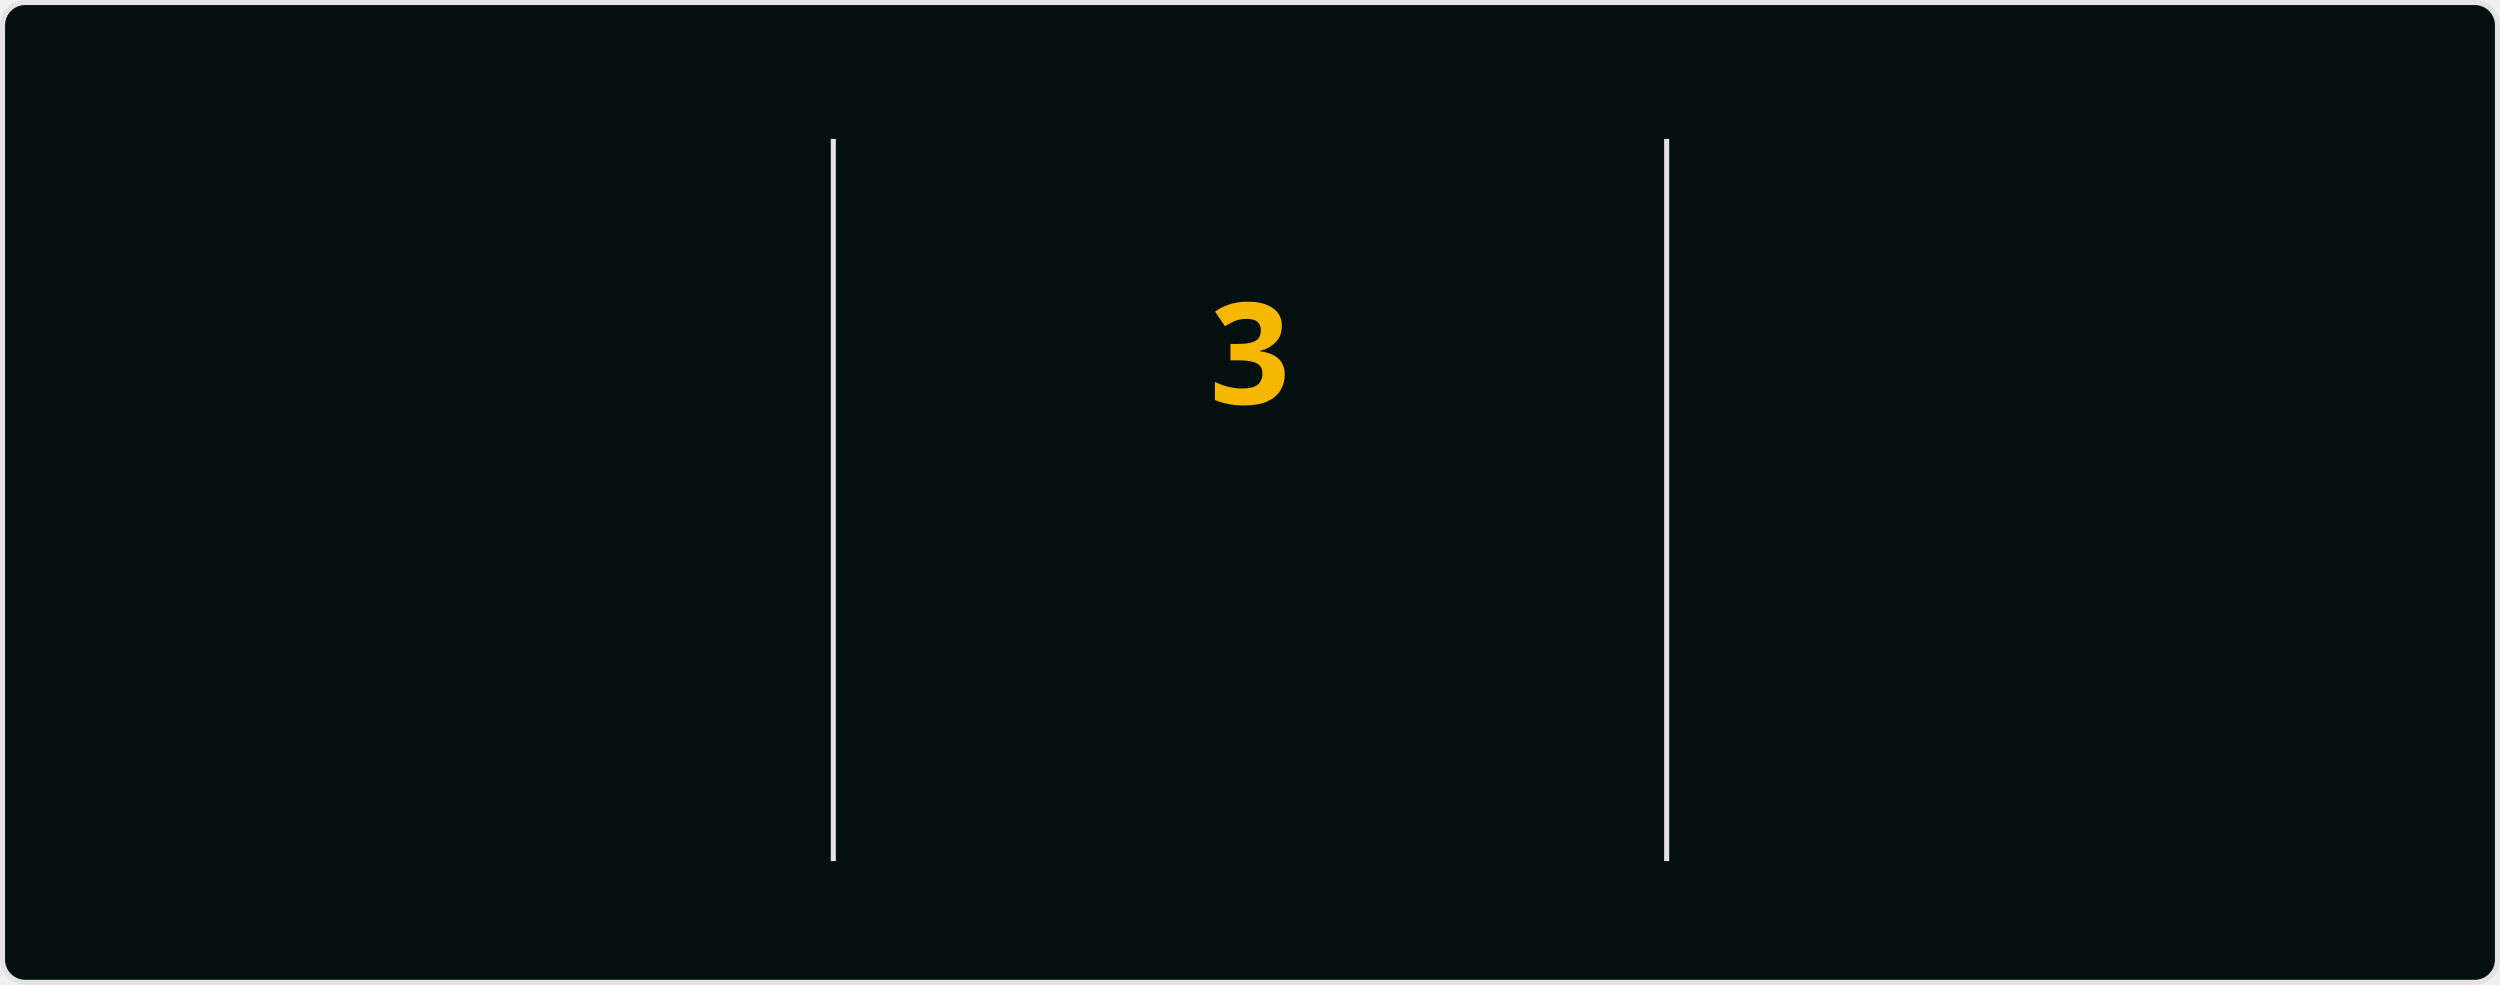
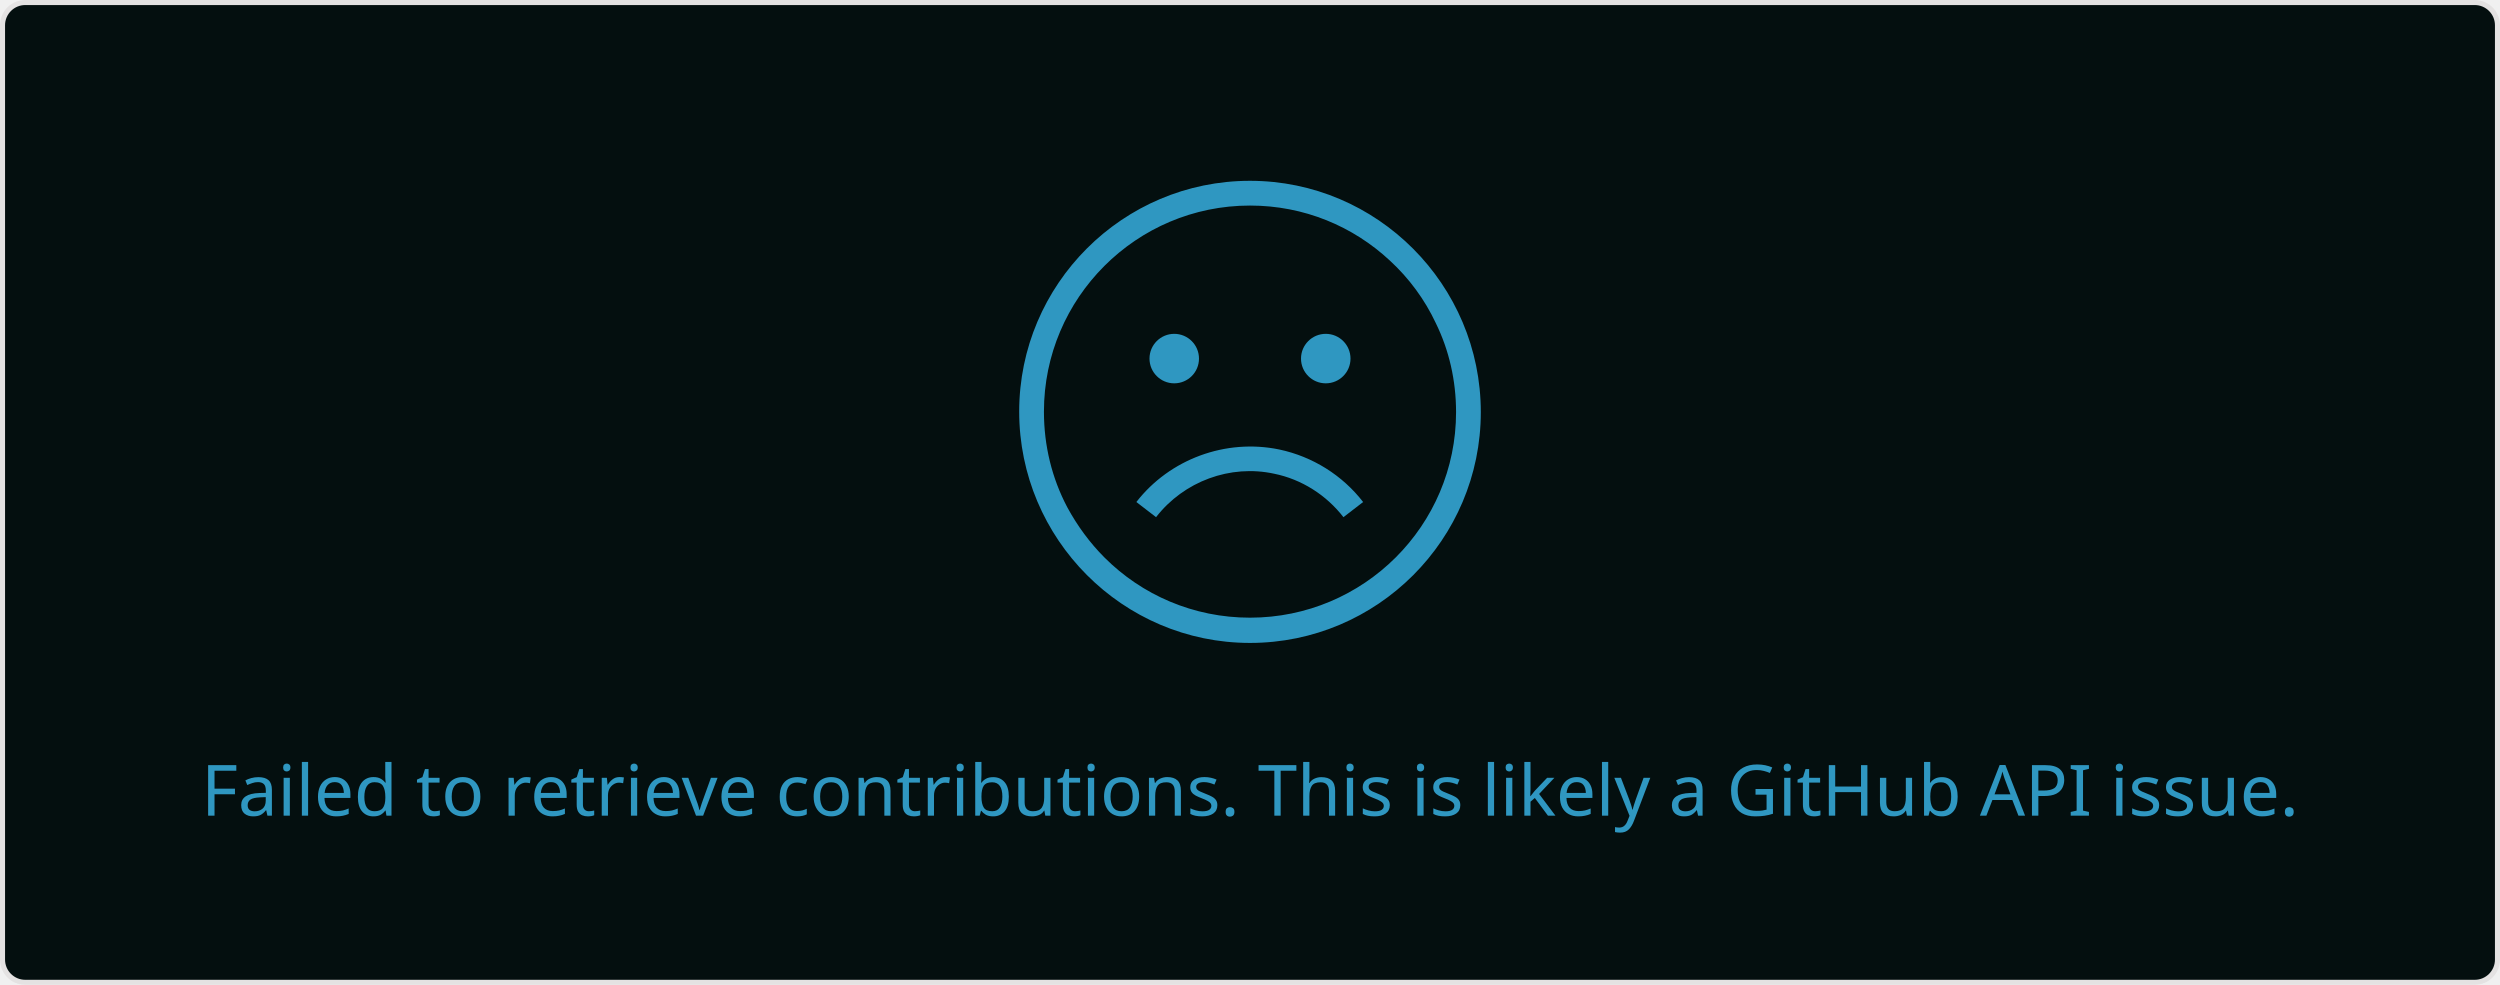
- <svg xmlns="http://www.w3.org/2000/svg" style="isolation: isolate" viewBox="0 0 495 195" width="495px" height="195px" direction="ltr">
+ <svg xmlns="http://www.w3.org/2000/svg" style="isolation: isolate" viewBox="0 0 495 195" width="495px" height="195px">
  <style>
-             @keyframes currstreak {
-                 0% { font-size: 3px; opacity: 0.2; }
-                 80% { font-size: 34px; opacity: 1; }
-                 100% { font-size: 28px; opacity: 1; }
-             }
-             @keyframes fadein {
-                 0% { opacity: 0; }
-                 100% { opacity: 1; }
+             a {
+                 fill: #0CF574;
            }
        </style>
  <defs>
    <clipPath id="outer_rectangle">
      <rect width="495" height="195" rx="4.5" />
    </clipPath>
-     <mask id="mask_out_ring_behind_fire">
-       <rect width="495" height="195" fill="white" />
-       <ellipse id="mask-ellipse" cx="247.5" cy="32" rx="13" ry="18" fill="black" />
-     </mask>
  </defs>
  <g clip-path="url(#outer_rectangle)">
    <g style="isolation: isolate">
      <rect stroke="#E4E2E2" fill="#040F0F" rx="4.5" x="0.5" y="0.5" width="494" height="194" />
    </g>
    <g style="isolation: isolate">
-       <line x1="165" y1="28" x2="165" y2="170" vector-effect="non-scaling-stroke" stroke-width="1" stroke="#E4E2E2" stroke-linejoin="miter" stroke-linecap="square" stroke-miterlimit="3" />
-       <line x1="330" y1="28" x2="330" y2="170" vector-effect="non-scaling-stroke" stroke-width="1" stroke="#E4E2E2" stroke-linejoin="miter" stroke-linecap="square" stroke-miterlimit="3" />
-     </g>
-     <g style="isolation: isolate">
-       <g transform="translate(82.5, 48)">
-         <text x="0" y="32" stroke-width="0" text-anchor="middle" fill="#2F97C1" stroke="none" font-family="&quot;Segoe UI&quot;, Ubuntu, sans-serif" font-weight="700" font-size="28px" font-style="normal" style="opacity: 0; animation: fadein 0.5s linear forwards 0.6s">
-                         336
+       <g transform="translate(247.5, 108)">
+         <text x="0" y="50" dy="0.25em" stroke-width="0" text-anchor="middle" fill="#2F97C1" stroke="none" font-family="&quot;Segoe UI&quot;, Ubuntu, sans-serif" font-weight="400" font-size="14px" font-style="normal">
+                         Failed to retrieve contributions. This is likely a GitHub API issue.
                    </text>
      </g>
-       <g transform="translate(82.5, 84)">
-         <text x="0" y="32" stroke-width="0" text-anchor="middle" fill="#2F97C1" stroke="none" font-family="&quot;Segoe UI&quot;, Ubuntu, sans-serif" font-weight="400" font-size="14px" font-style="normal" style="opacity: 0; animation: fadein 0.5s linear forwards 0.7s">
-                         Total Contributions
-                     </text>
-       </g>
-       <g transform="translate(82.5, 114)">
-         <text x="0" y="32" stroke-width="0" text-anchor="middle" fill="#0CF574" stroke="none" font-family="&quot;Segoe UI&quot;, Ubuntu, sans-serif" font-weight="400" font-size="12px" font-style="normal" style="opacity: 0; animation: fadein 0.5s linear forwards 0.8s">
-                         Aug 23, 2023 - Present
-                     </text>
-       </g>
-     </g>
-     <g style="isolation: isolate">
-       <g transform="translate(247.5, 108)">
-         <text x="0" y="32" stroke-width="0" text-anchor="middle" fill="#F5B700" stroke="none" font-family="&quot;Segoe UI&quot;, Ubuntu, sans-serif" font-weight="700" font-size="14px" font-style="normal" style="opacity: 0; animation: fadein 0.5s linear forwards 0.9s">
-                         Current Streak
-                     </text>
-       </g>
-       <g transform="translate(247.5, 145)">
-         <text x="0" y="21" stroke-width="0" text-anchor="middle" fill="#0CF574" stroke="none" font-family="&quot;Segoe UI&quot;, Ubuntu, sans-serif" font-weight="400" font-size="12px" font-style="normal" style="opacity: 0; animation: fadein 0.5s linear forwards 0.9s">
-                         Jan 6 - Jan 8
-                     </text>
-       </g>
-       <g mask="url(#mask_out_ring_behind_fire)">
-         <circle cx="247.5" cy="71" r="40" fill="none" stroke="#2F97C1" stroke-width="5" style="opacity: 0; animation: fadein 0.5s linear forwards 0.4s" />
-       </g>
-       <g transform="translate(247.5, 19.5)" stroke-opacity="0" style="opacity: 0; animation: fadein 0.5s linear forwards 0.6s">
-         <path d="M -12 -0.5 L 15 -0.5 L 15 23.5 L -12 23.5 L -12 -0.5 Z" fill="none" />
-         <path d="M 1.5 0.67 C 1.5 0.67 2.24 3.32 2.24 5.47 C 2.24 7.53 0.89 9.2 -1.17 9.2 C -3.23 9.2 -4.79 7.53 -4.79 5.47 L -4.76 5.11 C -6.78 7.51 -8 10.62 -8 13.99 C -8 18.41 -4.42 22 0 22 C 4.42 22 8 18.41 8 13.99 C 8 8.6 5.41 3.79 1.5 0.67 Z M -0.29 19 C -2.07 19 -3.51 17.6 -3.51 15.86 C -3.51 14.24 -2.46 13.1 -0.7 12.74 C 1.07 12.38 2.9 11.53 3.92 10.16 C 4.31 11.45 4.51 12.81 4.51 14.2 C 4.51 16.85 2.36 19 -0.29 19 Z" fill="#2F97C1" stroke-opacity="0" />
-       </g>
-       <g transform="translate(247.5, 48)">
-         <text x="0" y="32" stroke-width="0" text-anchor="middle" fill="#F5B700" stroke="none" font-family="&quot;Segoe UI&quot;, Ubuntu, sans-serif" font-weight="700" font-size="28px" font-style="normal" style="animation: currstreak 0.6s linear forwards">
-                         3
-                     </text>
-       </g>
-     </g>
-     <g style="isolation: isolate">
-       <g transform="translate(412.5, 48)">
-         <text x="0" y="32" stroke-width="0" text-anchor="middle" fill="#2F97C1" stroke="none" font-family="&quot;Segoe UI&quot;, Ubuntu, sans-serif" font-weight="700" font-size="28px" font-style="normal" style="opacity: 0; animation: fadein 0.5s linear forwards 1.2s">
-                         4
-                     </text>
-       </g>
-       <g transform="translate(412.5, 84)">
-         <text x="0" y="32" stroke-width="0" text-anchor="middle" fill="#2F97C1" stroke="none" font-family="&quot;Segoe UI&quot;, Ubuntu, sans-serif" font-weight="400" font-size="14px" font-style="normal" style="opacity: 0; animation: fadein 0.5s linear forwards 1.3s">
-                         Longest Streak
-                     </text>
-       </g>
-       <g transform="translate(412.5, 114)">
-         <text x="0" y="32" stroke-width="0" text-anchor="middle" fill="#0CF574" stroke="none" font-family="&quot;Segoe UI&quot;, Ubuntu, sans-serif" font-weight="400" font-size="12px" font-style="normal" style="opacity: 0; animation: fadein 0.5s linear forwards 1.4s">
-                         Sep 7, 2024 - Sep 10, 2024
-                     </text>
+       <defs>
+         <mask id="cut-off-area">
+           <rect x="0" y="0" width="500" height="500" fill="white" />
+           <ellipse cx="247.5" cy="31" rx="13" ry="18" />
+         </mask>
+       </defs>
+       <g transform="translate(247.5, 0)">
+         <path fill="#2F97C1" d="M0,35.8c-25.2,0-45.7,20.5-45.7,45.7s20.5,45.8,45.7,45.8s45.7-20.5,45.7-45.7S25.2,35.8,0,35.8z M0,122.3c-11.2,0-21.4-4.5-28.8-11.9c-2.9-2.9-5.4-6.3-7.4-10c-3-5.7-4.6-12.1-4.6-18.9c0-22.5,18.3-40.8,40.8-40.8 c10.7,0,20.4,4.1,27.7,10.9c3.8,3.5,6.9,7.7,9.1,12.4c2.6,5.3,4,11.3,4,17.6C40.8,104.1,22.5,122.3,0,122.3z" />
+         <path fill="#2F97C1" d="M4.8,93.8c5.4,1.1,10.3,4.2,13.7,8.6l3.9-3c-4.1-5.3-10-9-16.6-10.4c-10.6-2.2-21.7,1.9-28.3,10.4l3.9,3 C-13.1,95.3-3.9,91.9,4.8,93.8z" />
+         <circle fill="#2F97C1" cx="-15" cy="71" r="4.9" />
+         <circle fill="#2F97C1" cx="15" cy="71" r="4.9" />
      </g>
    </g>
  </g>
</svg>
